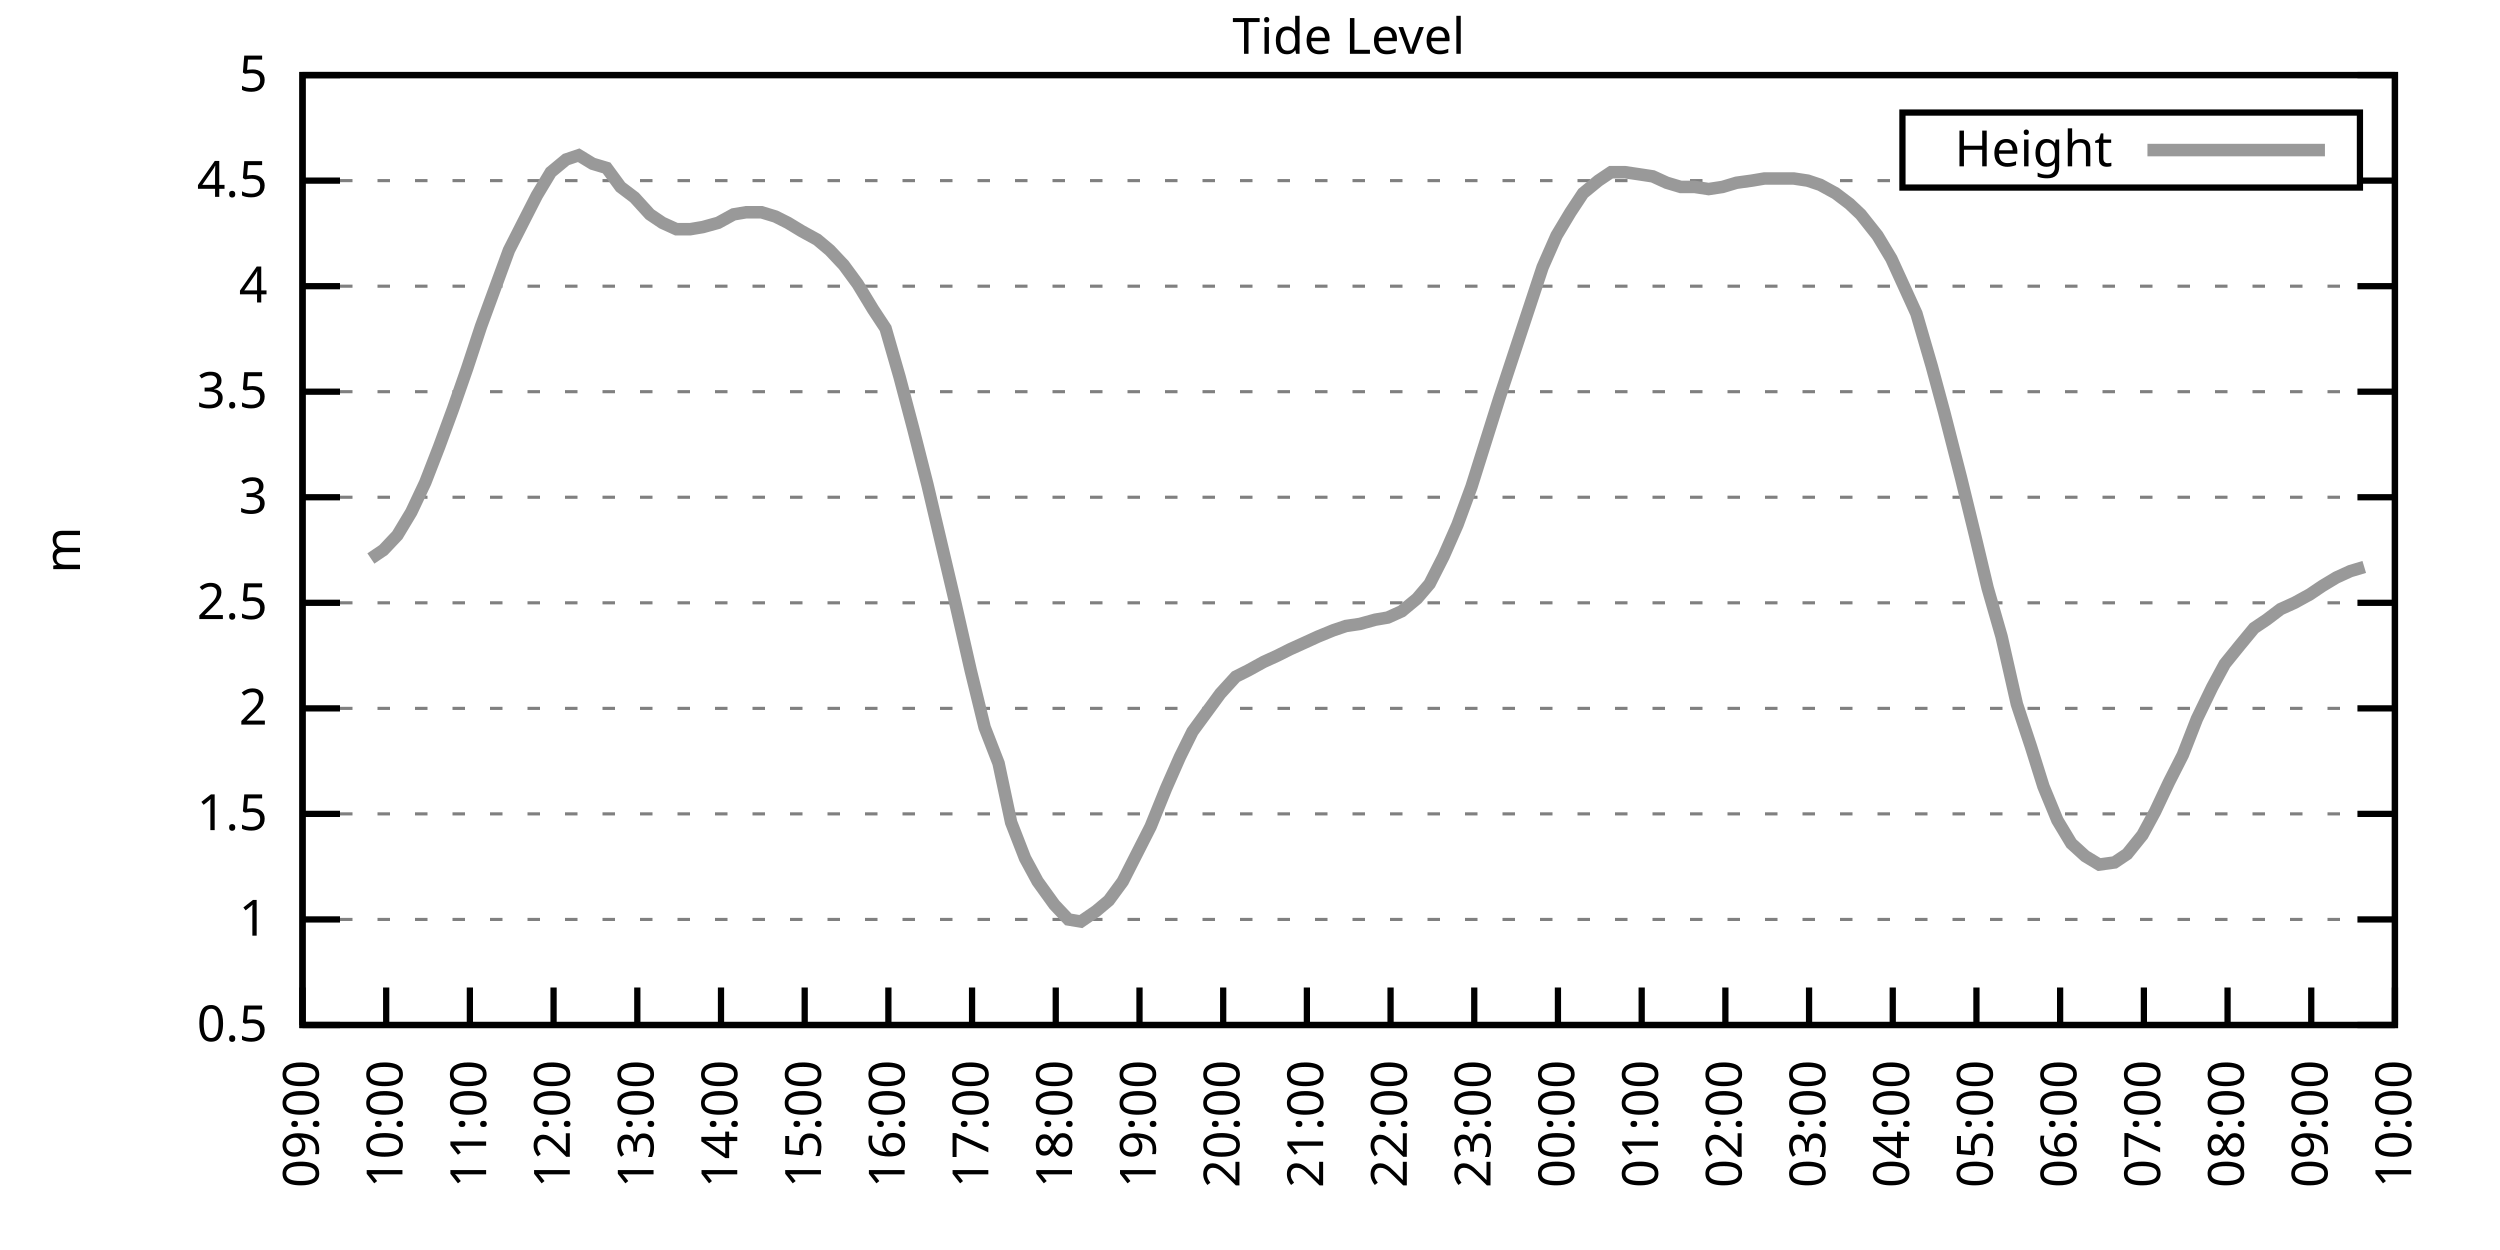
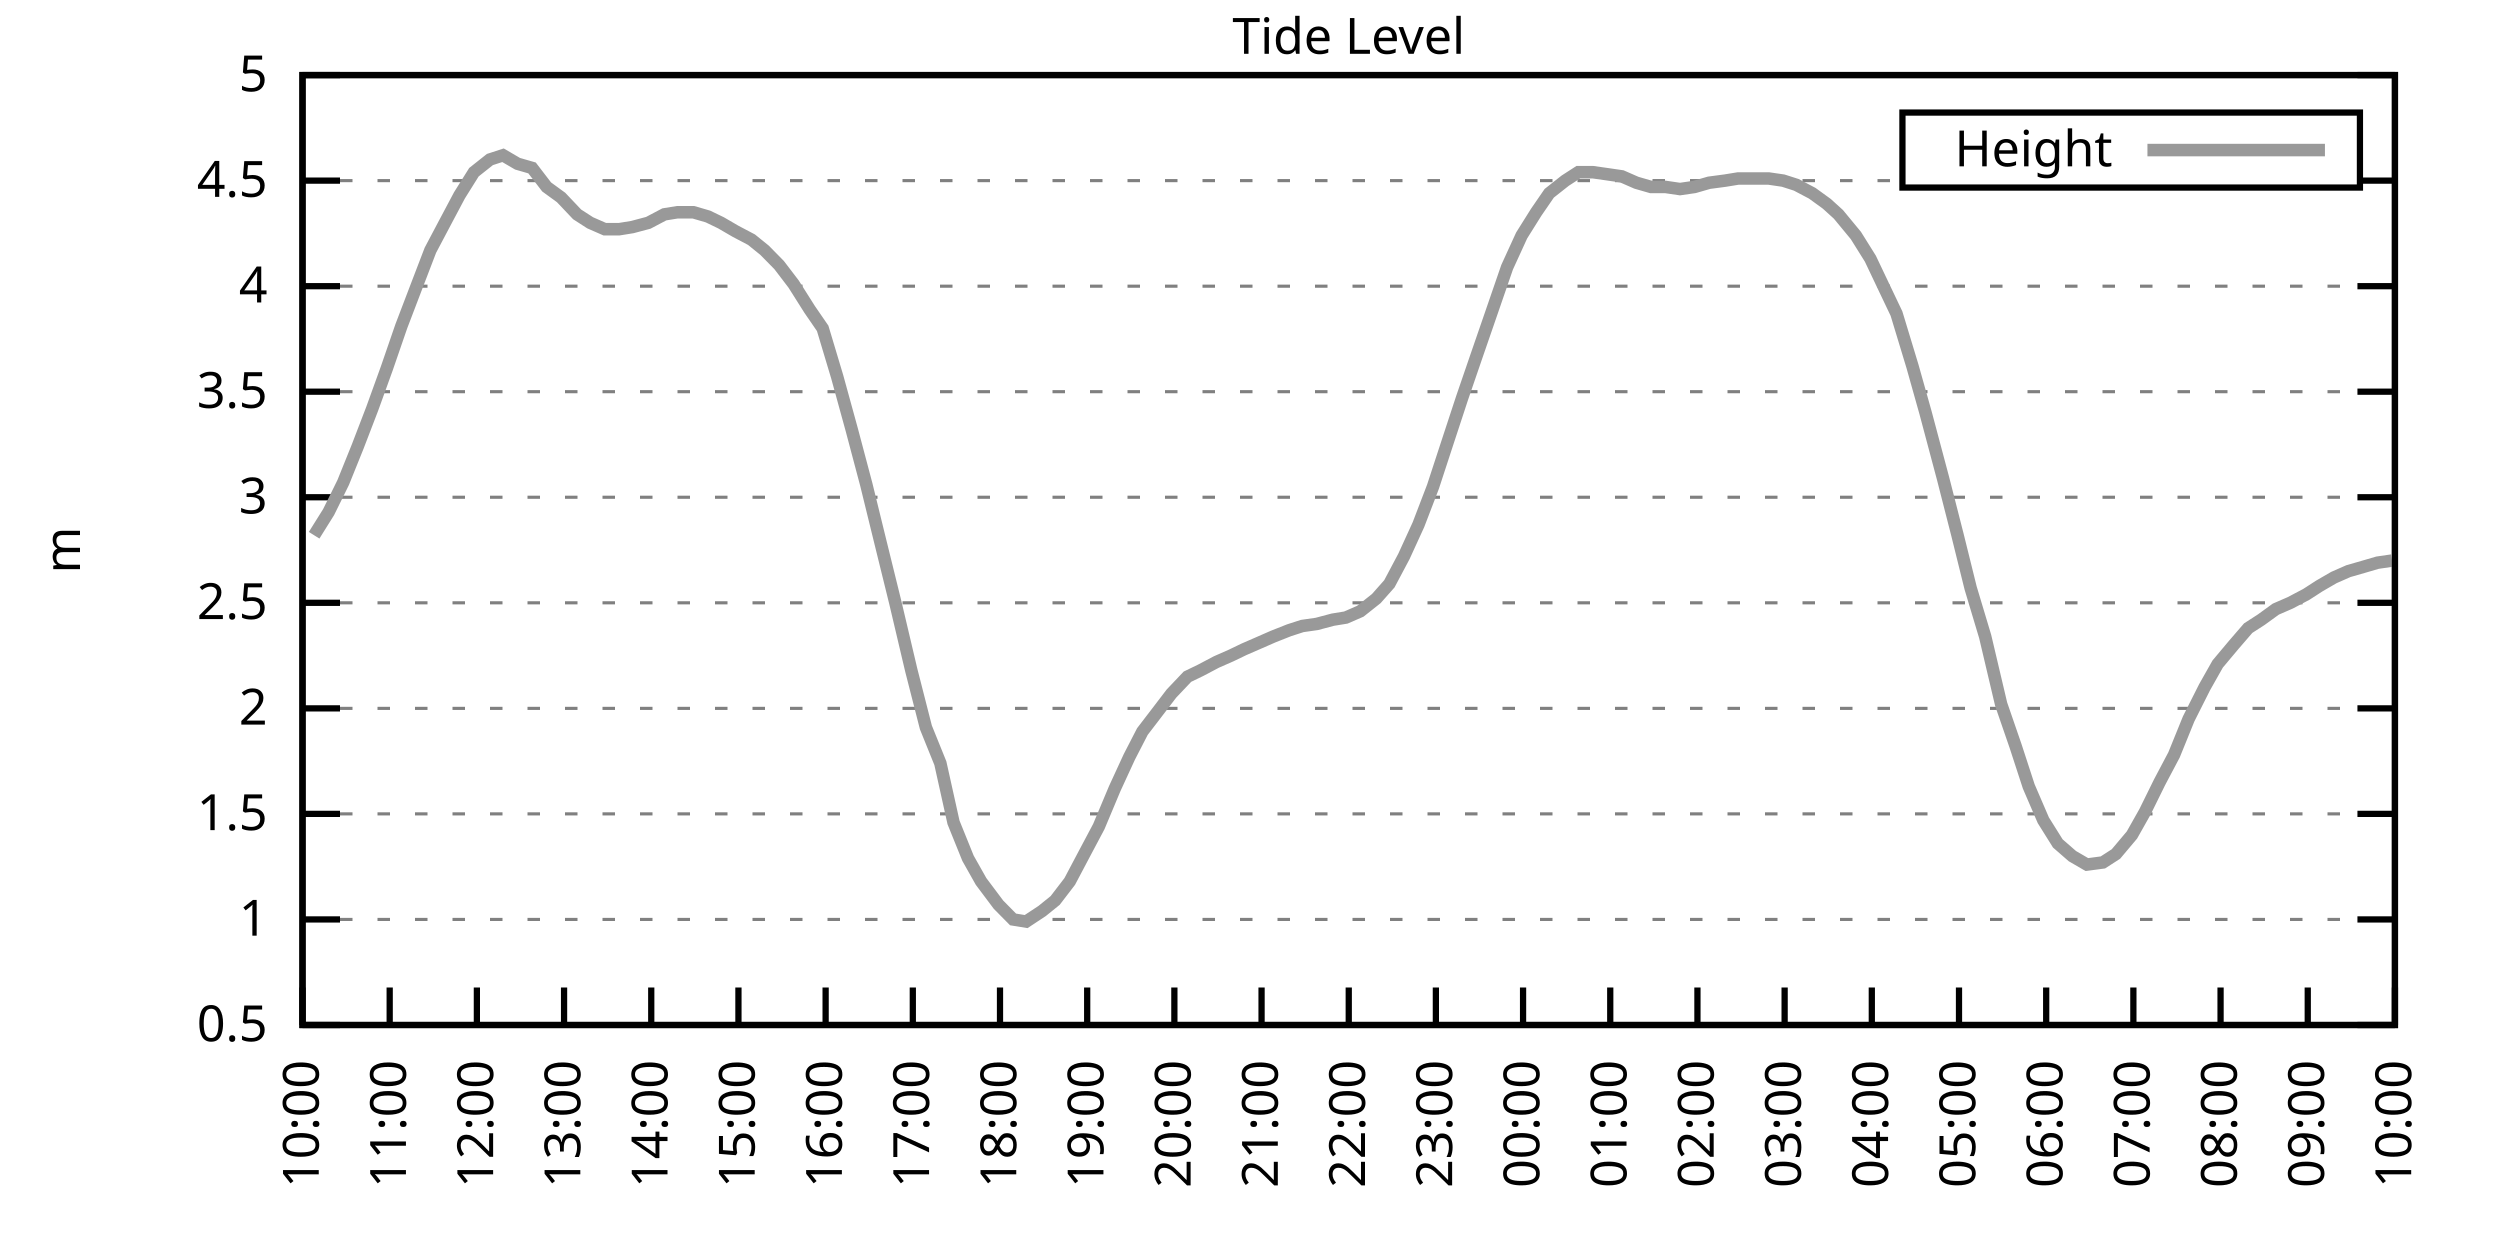
<svg xmlns="http://www.w3.org/2000/svg" xmlns:xlink="http://www.w3.org/1999/xlink" width="400" height="200" viewBox="0 0 400 200">
  <g id="gnuplot_canvas">
    <rect x="0" y="0" width="400" height="200" fill="none" />
    <defs>
      <circle id="gpDot" r="0.5" stroke-width="0.5" stroke="currentColor" />
      <path id="gpPt0" stroke-width="0.333" stroke="currentColor" d="M-1,0 h2 M0,-1 v2" />
      <path id="gpPt1" stroke-width="0.333" stroke="currentColor" d="M-1,-1 L1,1 M1,-1 L-1,1" />
      <path id="gpPt2" stroke-width="0.333" stroke="currentColor" d="M-1,0 L1,0 M0,-1 L0,1 M-1,-1 L1,1 M-1,1 L1,-1" />
      <rect id="gpPt3" stroke-width="0.333" stroke="currentColor" x="-1" y="-1" width="2" height="2" />
      <rect id="gpPt4" stroke-width="0.333" stroke="currentColor" fill="currentColor" x="-1" y="-1" width="2" height="2" />
      <circle id="gpPt5" stroke-width="0.333" stroke="currentColor" cx="0" cy="0" r="1" />
      <use xlink:href="#gpPt5" id="gpPt6" fill="currentColor" stroke="none" />
      <path id="gpPt7" stroke-width="0.333" stroke="currentColor" d="M0,-1.33 L-1.33,0.67 L1.33,0.67 z" />
      <use xlink:href="#gpPt7" id="gpPt8" fill="currentColor" stroke="none" />
      <use xlink:href="#gpPt7" id="gpPt9" stroke="currentColor" transform="rotate(180)" />
      <use xlink:href="#gpPt9" id="gpPt10" fill="currentColor" stroke="none" />
      <use xlink:href="#gpPt3" id="gpPt11" stroke="currentColor" transform="rotate(45)" />
      <use xlink:href="#gpPt11" id="gpPt12" fill="currentColor" stroke="none" />
      <path id="gpPt13" stroke-width="0.333" stroke="currentColor" d="M0,1.330 L1.265,0.411 L0.782,-1.067 L-0.782,-1.076 L-1.265,0.411 z" />
      <use xlink:href="#gpPt13" id="gpPt14" fill="currentColor" stroke="none" />
      <filter id="textbox" filterUnits="objectBoundingBox" x="0" y="0" height="1" width="1">
        <feFlood flood-color="white" flood-opacity="1" result="bgnd" />
        <feComposite in="SourceGraphic" in2="bgnd" operator="atop" />
      </filter>
      <filter id="greybox" filterUnits="objectBoundingBox" x="0" y="0" height="1" width="1">
        <feFlood flood-color="lightgrey" flood-opacity="1" result="grey" />
        <feComposite in="SourceGraphic" in2="grey" operator="atop" />
      </filter>
    </defs>
    <g fill="none" color="white" stroke="currentColor" stroke-width="1.00" stroke-linecap="butt" stroke-linejoin="miter">
</g>
    <g fill="none" color="black" stroke="currentColor" stroke-width="1.00" stroke-linecap="butt" stroke-linejoin="miter">
      <g stroke="none" shape-rendering="crispEdges">
        <polygon fill="rgb(255, 255, 255)" points="48.40,164.00 383.18,164.00 383.18,12.02 48.40,12.02 " />
      </g>
    </g>
    <g fill="none" color="black" stroke="currentColor" stroke-width="1.00" stroke-linecap="butt" stroke-linejoin="miter">
</g>
    <g fill="none" color="black" stroke="black" stroke-width="0.50" stroke-linecap="butt" stroke-linejoin="miter">
</g>
    <g fill="none" color="gray" stroke="currentColor" stroke-width="0.50" stroke-linecap="butt" stroke-linejoin="miter">
      <path stroke="gray" stroke-dasharray="2,4" class="gridline" d="M48.40,164.00 L383.19,164.00  " />
    </g>
    <g fill="none" color="gray" stroke="gray" stroke-width="1.00" stroke-linecap="butt" stroke-linejoin="miter">
</g>
    <g fill="none" color="black" stroke="currentColor" stroke-width="1.00" stroke-linecap="butt" stroke-linejoin="miter">
      <path stroke="black" d="M48.40,164.00 L54.40,164.00 M383.19,164.00 L377.19,164.00  " />
      <g transform="translate(42.80,166.60)" stroke="none" fill="black" font-family="Sans" font-size="8.00" text-anchor="end">
        <text>
          <tspan font-family="Sans"> 0.5</tspan>
        </text>
      </g>
    </g>
    <g fill="none" color="black" stroke="currentColor" stroke-width="1.00" stroke-linecap="butt" stroke-linejoin="miter">
</g>
    <g fill="none" color="black" stroke="black" stroke-width="0.50" stroke-linecap="butt" stroke-linejoin="miter">
</g>
    <g fill="none" color="gray" stroke="currentColor" stroke-width="0.50" stroke-linecap="butt" stroke-linejoin="miter">
      <path stroke="gray" stroke-dasharray="2,4" class="gridline" d="M48.40,147.11 L383.19,147.11  " />
    </g>
    <g fill="none" color="gray" stroke="gray" stroke-width="1.00" stroke-linecap="butt" stroke-linejoin="miter">
</g>
    <g fill="none" color="black" stroke="currentColor" stroke-width="1.00" stroke-linecap="butt" stroke-linejoin="miter">
      <path stroke="black" d="M48.40,147.11 L54.40,147.11 M383.19,147.11 L377.19,147.11  " />
      <g transform="translate(42.80,149.71)" stroke="none" fill="black" font-family="Sans" font-size="8.00" text-anchor="end">
        <text>
          <tspan font-family="Sans"> 1</tspan>
        </text>
      </g>
    </g>
    <g fill="none" color="black" stroke="currentColor" stroke-width="1.00" stroke-linecap="butt" stroke-linejoin="miter">
</g>
    <g fill="none" color="black" stroke="black" stroke-width="0.50" stroke-linecap="butt" stroke-linejoin="miter">
</g>
    <g fill="none" color="gray" stroke="currentColor" stroke-width="0.50" stroke-linecap="butt" stroke-linejoin="miter">
      <path stroke="gray" stroke-dasharray="2,4" class="gridline" d="M48.40,130.22 L383.19,130.22  " />
    </g>
    <g fill="none" color="gray" stroke="gray" stroke-width="1.00" stroke-linecap="butt" stroke-linejoin="miter">
</g>
    <g fill="none" color="black" stroke="currentColor" stroke-width="1.00" stroke-linecap="butt" stroke-linejoin="miter">
      <path stroke="black" d="M48.40,130.22 L54.40,130.22 M383.19,130.22 L377.19,130.22  " />
      <g transform="translate(42.80,132.82)" stroke="none" fill="black" font-family="Sans" font-size="8.00" text-anchor="end">
        <text>
          <tspan font-family="Sans"> 1.5</tspan>
        </text>
      </g>
    </g>
    <g fill="none" color="black" stroke="currentColor" stroke-width="1.00" stroke-linecap="butt" stroke-linejoin="miter">
</g>
    <g fill="none" color="black" stroke="black" stroke-width="0.50" stroke-linecap="butt" stroke-linejoin="miter">
</g>
    <g fill="none" color="gray" stroke="currentColor" stroke-width="0.50" stroke-linecap="butt" stroke-linejoin="miter">
      <path stroke="gray" stroke-dasharray="2,4" class="gridline" d="M48.40,113.34 L383.19,113.34  " />
    </g>
    <g fill="none" color="gray" stroke="gray" stroke-width="1.00" stroke-linecap="butt" stroke-linejoin="miter">
</g>
    <g fill="none" color="black" stroke="currentColor" stroke-width="1.00" stroke-linecap="butt" stroke-linejoin="miter">
      <path stroke="black" d="M48.40,113.34 L54.40,113.34 M383.19,113.34 L377.19,113.34  " />
      <g transform="translate(42.80,115.94)" stroke="none" fill="black" font-family="Sans" font-size="8.00" text-anchor="end">
        <text>
          <tspan font-family="Sans"> 2</tspan>
        </text>
      </g>
    </g>
    <g fill="none" color="black" stroke="currentColor" stroke-width="1.00" stroke-linecap="butt" stroke-linejoin="miter">
</g>
    <g fill="none" color="black" stroke="black" stroke-width="0.50" stroke-linecap="butt" stroke-linejoin="miter">
</g>
    <g fill="none" color="gray" stroke="currentColor" stroke-width="0.50" stroke-linecap="butt" stroke-linejoin="miter">
      <path stroke="gray" stroke-dasharray="2,4" class="gridline" d="M48.40,96.45 L383.19,96.45  " />
    </g>
    <g fill="none" color="gray" stroke="gray" stroke-width="1.00" stroke-linecap="butt" stroke-linejoin="miter">
</g>
    <g fill="none" color="black" stroke="currentColor" stroke-width="1.00" stroke-linecap="butt" stroke-linejoin="miter">
      <path stroke="black" d="M48.40,96.45 L54.40,96.45 M383.19,96.45 L377.19,96.45  " />
      <g transform="translate(42.80,99.05)" stroke="none" fill="black" font-family="Sans" font-size="8.00" text-anchor="end">
        <text>
          <tspan font-family="Sans"> 2.5</tspan>
        </text>
      </g>
    </g>
    <g fill="none" color="black" stroke="currentColor" stroke-width="1.00" stroke-linecap="butt" stroke-linejoin="miter">
</g>
    <g fill="none" color="black" stroke="black" stroke-width="0.50" stroke-linecap="butt" stroke-linejoin="miter">
</g>
    <g fill="none" color="gray" stroke="currentColor" stroke-width="0.50" stroke-linecap="butt" stroke-linejoin="miter">
      <path stroke="gray" stroke-dasharray="2,4" class="gridline" d="M48.40,79.56 L383.19,79.56  " />
    </g>
    <g fill="none" color="gray" stroke="gray" stroke-width="1.00" stroke-linecap="butt" stroke-linejoin="miter">
</g>
    <g fill="none" color="black" stroke="currentColor" stroke-width="1.00" stroke-linecap="butt" stroke-linejoin="miter">
      <path stroke="black" d="M48.40,79.56 L54.40,79.56 M383.19,79.56 L377.19,79.56  " />
      <g transform="translate(42.80,82.16)" stroke="none" fill="black" font-family="Sans" font-size="8.00" text-anchor="end">
        <text>
          <tspan font-family="Sans"> 3</tspan>
        </text>
      </g>
    </g>
    <g fill="none" color="black" stroke="currentColor" stroke-width="1.00" stroke-linecap="butt" stroke-linejoin="miter">
</g>
    <g fill="none" color="black" stroke="black" stroke-width="0.50" stroke-linecap="butt" stroke-linejoin="miter">
</g>
    <g fill="none" color="gray" stroke="currentColor" stroke-width="0.50" stroke-linecap="butt" stroke-linejoin="miter">
      <path stroke="gray" stroke-dasharray="2,4" class="gridline" d="M48.40,62.67 L383.19,62.67  " />
    </g>
    <g fill="none" color="gray" stroke="gray" stroke-width="1.00" stroke-linecap="butt" stroke-linejoin="miter">
</g>
    <g fill="none" color="black" stroke="currentColor" stroke-width="1.00" stroke-linecap="butt" stroke-linejoin="miter">
      <path stroke="black" d="M48.40,62.67 L54.40,62.67 M383.19,62.67 L377.19,62.67  " />
      <g transform="translate(42.80,65.27)" stroke="none" fill="black" font-family="Sans" font-size="8.00" text-anchor="end">
        <text>
          <tspan font-family="Sans"> 3.5</tspan>
        </text>
      </g>
    </g>
    <g fill="none" color="black" stroke="currentColor" stroke-width="1.00" stroke-linecap="butt" stroke-linejoin="miter">
</g>
    <g fill="none" color="black" stroke="black" stroke-width="0.50" stroke-linecap="butt" stroke-linejoin="miter">
</g>
    <g fill="none" color="gray" stroke="currentColor" stroke-width="0.50" stroke-linecap="butt" stroke-linejoin="miter">
      <path stroke="gray" stroke-dasharray="2,4" class="gridline" d="M48.40,45.79 L383.19,45.79  " />
    </g>
    <g fill="none" color="gray" stroke="gray" stroke-width="1.00" stroke-linecap="butt" stroke-linejoin="miter">
</g>
    <g fill="none" color="black" stroke="currentColor" stroke-width="1.00" stroke-linecap="butt" stroke-linejoin="miter">
      <path stroke="black" d="M48.40,45.79 L54.40,45.79 M383.19,45.79 L377.19,45.79  " />
      <g transform="translate(42.80,48.39)" stroke="none" fill="black" font-family="Sans" font-size="8.00" text-anchor="end">
        <text>
          <tspan font-family="Sans"> 4</tspan>
        </text>
      </g>
    </g>
    <g fill="none" color="black" stroke="currentColor" stroke-width="1.00" stroke-linecap="butt" stroke-linejoin="miter">
</g>
    <g fill="none" color="black" stroke="black" stroke-width="0.50" stroke-linecap="butt" stroke-linejoin="miter">
</g>
    <g fill="none" color="gray" stroke="currentColor" stroke-width="0.50" stroke-linecap="butt" stroke-linejoin="miter">
      <path stroke="gray" stroke-dasharray="2,4" class="gridline" d="M48.40,28.90 L304.39,28.90 M377.59,28.90 L383.19,28.90  " />
    </g>
    <g fill="none" color="gray" stroke="gray" stroke-width="1.00" stroke-linecap="butt" stroke-linejoin="miter">
</g>
    <g fill="none" color="black" stroke="currentColor" stroke-width="1.00" stroke-linecap="butt" stroke-linejoin="miter">
      <path stroke="black" d="M48.40,28.90 L54.40,28.90 M383.19,28.90 L377.19,28.90  " />
      <g transform="translate(42.80,31.50)" stroke="none" fill="black" font-family="Sans" font-size="8.00" text-anchor="end">
        <text>
          <tspan font-family="Sans"> 4.5</tspan>
        </text>
      </g>
    </g>
    <g fill="none" color="black" stroke="currentColor" stroke-width="1.00" stroke-linecap="butt" stroke-linejoin="miter">
</g>
    <g fill="none" color="black" stroke="black" stroke-width="0.50" stroke-linecap="butt" stroke-linejoin="miter">
</g>
    <g fill="none" color="gray" stroke="currentColor" stroke-width="0.50" stroke-linecap="butt" stroke-linejoin="miter">
      <path stroke="gray" stroke-dasharray="2,4" class="gridline" d="M48.40,12.01 L383.19,12.01  " />
    </g>
    <g fill="none" color="gray" stroke="gray" stroke-width="1.00" stroke-linecap="butt" stroke-linejoin="miter">
</g>
    <g fill="none" color="black" stroke="currentColor" stroke-width="1.00" stroke-linecap="butt" stroke-linejoin="miter">
      <path stroke="black" d="M48.40,12.01 L54.40,12.01 M383.19,12.01 L377.19,12.01  " />
      <g transform="translate(42.80,14.61)" stroke="none" fill="black" font-family="Sans" font-size="8.00" text-anchor="end">
        <text>
          <tspan font-family="Sans"> 5</tspan>
        </text>
      </g>
    </g>
    <g fill="none" color="black" stroke="currentColor" stroke-width="1.00" stroke-linecap="butt" stroke-linejoin="miter">
      <path stroke="black" d="M48.40,164.00 L48.40,158.00  " />
      <g transform="translate(51.00,169.60) rotate(270.00)" stroke="none" fill="black" font-family="Sans" font-size="8.00" text-anchor="end">
        <text>
-           <tspan font-family="Sans">09:00</tspan>
-         </text>
-       </g>
-     </g>
-     <g fill="none" color="black" stroke="currentColor" stroke-width="1.00" stroke-linecap="butt" stroke-linejoin="miter">
-       <path stroke="black" d="M61.79,164.00 L61.79,158.00  " />
-       <g transform="translate(64.39,169.60) rotate(270.00)" stroke="none" fill="black" font-family="Sans" font-size="8.00" text-anchor="end">
-         <text>
          <tspan font-family="Sans">10:00</tspan>
        </text>
      </g>
    </g>
    <g fill="none" color="black" stroke="currentColor" stroke-width="1.00" stroke-linecap="butt" stroke-linejoin="miter">
-       <path stroke="black" d="M75.18,164.00 L75.18,158.00  " />
-       <g transform="translate(77.78,169.60) rotate(270.00)" stroke="none" fill="black" font-family="Sans" font-size="8.00" text-anchor="end">
+       <path stroke="black" d="M62.35,164.00 L62.35,158.00  " />
+       <g transform="translate(64.95,169.60) rotate(270.00)" stroke="none" fill="black" font-family="Sans" font-size="8.00" text-anchor="end">
        <text>
          <tspan font-family="Sans">11:00</tspan>
        </text>
      </g>
    </g>
    <g fill="none" color="black" stroke="currentColor" stroke-width="1.00" stroke-linecap="butt" stroke-linejoin="miter">
-       <path stroke="black" d="M88.57,164.00 L88.57,158.00  " />
-       <g transform="translate(91.17,169.60) rotate(270.00)" stroke="none" fill="black" font-family="Sans" font-size="8.00" text-anchor="end">
+       <path stroke="black" d="M76.30,164.00 L76.30,158.00  " />
+       <g transform="translate(78.90,169.60) rotate(270.00)" stroke="none" fill="black" font-family="Sans" font-size="8.00" text-anchor="end">
        <text>
          <tspan font-family="Sans">12:00</tspan>
        </text>
      </g>
    </g>
    <g fill="none" color="black" stroke="currentColor" stroke-width="1.00" stroke-linecap="butt" stroke-linejoin="miter">
-       <path stroke="black" d="M101.97,164.00 L101.97,158.00  " />
-       <g transform="translate(104.57,169.60) rotate(270.00)" stroke="none" fill="black" font-family="Sans" font-size="8.00" text-anchor="end">
+       <path stroke="black" d="M90.25,164.00 L90.25,158.00  " />
+       <g transform="translate(92.85,169.60) rotate(270.00)" stroke="none" fill="black" font-family="Sans" font-size="8.00" text-anchor="end">
        <text>
          <tspan font-family="Sans">13:00</tspan>
        </text>
      </g>
    </g>
    <g fill="none" color="black" stroke="currentColor" stroke-width="1.00" stroke-linecap="butt" stroke-linejoin="miter">
-       <path stroke="black" d="M115.36,164.00 L115.36,158.00  " />
-       <g transform="translate(117.96,169.60) rotate(270.00)" stroke="none" fill="black" font-family="Sans" font-size="8.00" text-anchor="end">
+       <path stroke="black" d="M104.20,164.00 L104.20,158.00  " />
+       <g transform="translate(106.80,169.60) rotate(270.00)" stroke="none" fill="black" font-family="Sans" font-size="8.00" text-anchor="end">
        <text>
          <tspan font-family="Sans">14:00</tspan>
        </text>
      </g>
    </g>
    <g fill="none" color="black" stroke="currentColor" stroke-width="1.00" stroke-linecap="butt" stroke-linejoin="miter">
-       <path stroke="black" d="M128.75,164.00 L128.75,158.00  " />
-       <g transform="translate(131.35,169.60) rotate(270.00)" stroke="none" fill="black" font-family="Sans" font-size="8.00" text-anchor="end">
+       <path stroke="black" d="M118.15,164.00 L118.15,158.00  " />
+       <g transform="translate(120.75,169.60) rotate(270.00)" stroke="none" fill="black" font-family="Sans" font-size="8.00" text-anchor="end">
        <text>
          <tspan font-family="Sans">15:00</tspan>
        </text>
      </g>
    </g>
    <g fill="none" color="black" stroke="currentColor" stroke-width="1.00" stroke-linecap="butt" stroke-linejoin="miter">
-       <path stroke="black" d="M142.14,164.00 L142.14,158.00  " />
-       <g transform="translate(144.74,169.60) rotate(270.00)" stroke="none" fill="black" font-family="Sans" font-size="8.00" text-anchor="end">
+       <path stroke="black" d="M132.10,164.00 L132.10,158.00  " />
+       <g transform="translate(134.70,169.60) rotate(270.00)" stroke="none" fill="black" font-family="Sans" font-size="8.00" text-anchor="end">
        <text>
          <tspan font-family="Sans">16:00</tspan>
        </text>
      </g>
    </g>
    <g fill="none" color="black" stroke="currentColor" stroke-width="1.00" stroke-linecap="butt" stroke-linejoin="miter">
-       <path stroke="black" d="M155.53,164.00 L155.53,158.00  " />
-       <g transform="translate(158.13,169.60) rotate(270.00)" stroke="none" fill="black" font-family="Sans" font-size="8.00" text-anchor="end">
+       <path stroke="black" d="M146.05,164.00 L146.05,158.00  " />
+       <g transform="translate(148.65,169.60) rotate(270.00)" stroke="none" fill="black" font-family="Sans" font-size="8.00" text-anchor="end">
        <text>
          <tspan font-family="Sans">17:00</tspan>
        </text>
      </g>
    </g>
    <g fill="none" color="black" stroke="currentColor" stroke-width="1.00" stroke-linecap="butt" stroke-linejoin="miter">
-       <path stroke="black" d="M168.92,164.00 L168.92,158.00  " />
-       <g transform="translate(171.52,169.60) rotate(270.00)" stroke="none" fill="black" font-family="Sans" font-size="8.00" text-anchor="end">
+       <path stroke="black" d="M160.00,164.00 L160.00,158.00  " />
+       <g transform="translate(162.60,169.60) rotate(270.00)" stroke="none" fill="black" font-family="Sans" font-size="8.00" text-anchor="end">
        <text>
          <tspan font-family="Sans">18:00</tspan>
        </text>
      </g>
    </g>
    <g fill="none" color="black" stroke="currentColor" stroke-width="1.00" stroke-linecap="butt" stroke-linejoin="miter">
-       <path stroke="black" d="M182.32,164.00 L182.32,158.00  " />
-       <g transform="translate(184.92,169.60) rotate(270.00)" stroke="none" fill="black" font-family="Sans" font-size="8.00" text-anchor="end">
+       <path stroke="black" d="M173.95,164.00 L173.95,158.00  " />
+       <g transform="translate(176.55,169.60) rotate(270.00)" stroke="none" fill="black" font-family="Sans" font-size="8.00" text-anchor="end">
        <text>
          <tspan font-family="Sans">19:00</tspan>
        </text>
      </g>
    </g>
    <g fill="none" color="black" stroke="currentColor" stroke-width="1.00" stroke-linecap="butt" stroke-linejoin="miter">
-       <path stroke="black" d="M195.71,164.00 L195.71,158.00  " />
-       <g transform="translate(198.31,169.60) rotate(270.00)" stroke="none" fill="black" font-family="Sans" font-size="8.00" text-anchor="end">
+       <path stroke="black" d="M187.90,164.00 L187.90,158.00  " />
+       <g transform="translate(190.50,169.60) rotate(270.00)" stroke="none" fill="black" font-family="Sans" font-size="8.00" text-anchor="end">
        <text>
          <tspan font-family="Sans">20:00</tspan>
        </text>
      </g>
    </g>
    <g fill="none" color="black" stroke="currentColor" stroke-width="1.00" stroke-linecap="butt" stroke-linejoin="miter">
-       <path stroke="black" d="M209.10,164.00 L209.10,158.00  " />
-       <g transform="translate(211.70,169.60) rotate(270.00)" stroke="none" fill="black" font-family="Sans" font-size="8.00" text-anchor="end">
+       <path stroke="black" d="M201.85,164.00 L201.85,158.00  " />
+       <g transform="translate(204.45,169.60) rotate(270.00)" stroke="none" fill="black" font-family="Sans" font-size="8.00" text-anchor="end">
        <text>
          <tspan font-family="Sans">21:00</tspan>
        </text>
      </g>
    </g>
    <g fill="none" color="black" stroke="currentColor" stroke-width="1.00" stroke-linecap="butt" stroke-linejoin="miter">
-       <path stroke="black" d="M222.49,164.00 L222.49,158.00  " />
-       <g transform="translate(225.09,169.60) rotate(270.00)" stroke="none" fill="black" font-family="Sans" font-size="8.00" text-anchor="end">
+       <path stroke="black" d="M215.80,164.00 L215.80,158.00  " />
+       <g transform="translate(218.40,169.60) rotate(270.00)" stroke="none" fill="black" font-family="Sans" font-size="8.00" text-anchor="end">
        <text>
          <tspan font-family="Sans">22:00</tspan>
        </text>
      </g>
    </g>
    <g fill="none" color="black" stroke="currentColor" stroke-width="1.00" stroke-linecap="butt" stroke-linejoin="miter">
-       <path stroke="black" d="M235.88,164.00 L235.88,158.00  " />
-       <g transform="translate(238.48,169.60) rotate(270.00)" stroke="none" fill="black" font-family="Sans" font-size="8.00" text-anchor="end">
+       <path stroke="black" d="M229.74,164.00 L229.74,158.00  " />
+       <g transform="translate(232.34,169.60) rotate(270.00)" stroke="none" fill="black" font-family="Sans" font-size="8.00" text-anchor="end">
        <text>
          <tspan font-family="Sans">23:00</tspan>
        </text>
      </g>
    </g>
    <g fill="none" color="black" stroke="currentColor" stroke-width="1.00" stroke-linecap="butt" stroke-linejoin="miter">
-       <path stroke="black" d="M249.27,164.00 L249.27,158.00  " />
-       <g transform="translate(251.87,169.60) rotate(270.00)" stroke="none" fill="black" font-family="Sans" font-size="8.00" text-anchor="end">
+       <path stroke="black" d="M243.69,164.00 L243.69,158.00  " />
+       <g transform="translate(246.29,169.60) rotate(270.00)" stroke="none" fill="black" font-family="Sans" font-size="8.00" text-anchor="end">
        <text>
          <tspan font-family="Sans">00:00</tspan>
        </text>
      </g>
    </g>
    <g fill="none" color="black" stroke="currentColor" stroke-width="1.00" stroke-linecap="butt" stroke-linejoin="miter">
-       <path stroke="black" d="M262.67,164.00 L262.67,158.00  " />
-       <g transform="translate(265.27,169.60) rotate(270.00)" stroke="none" fill="black" font-family="Sans" font-size="8.00" text-anchor="end">
+       <path stroke="black" d="M257.64,164.00 L257.64,158.00  " />
+       <g transform="translate(260.24,169.60) rotate(270.00)" stroke="none" fill="black" font-family="Sans" font-size="8.00" text-anchor="end">
        <text>
          <tspan font-family="Sans">01:00</tspan>
        </text>
      </g>
    </g>
    <g fill="none" color="black" stroke="currentColor" stroke-width="1.00" stroke-linecap="butt" stroke-linejoin="miter">
-       <path stroke="black" d="M276.06,164.00 L276.06,158.00  " />
-       <g transform="translate(278.66,169.60) rotate(270.00)" stroke="none" fill="black" font-family="Sans" font-size="8.00" text-anchor="end">
+       <path stroke="black" d="M271.59,164.00 L271.59,158.00  " />
+       <g transform="translate(274.19,169.60) rotate(270.00)" stroke="none" fill="black" font-family="Sans" font-size="8.00" text-anchor="end">
        <text>
          <tspan font-family="Sans">02:00</tspan>
        </text>
      </g>
    </g>
    <g fill="none" color="black" stroke="currentColor" stroke-width="1.00" stroke-linecap="butt" stroke-linejoin="miter">
-       <path stroke="black" d="M289.45,164.00 L289.45,158.00  " />
-       <g transform="translate(292.05,169.60) rotate(270.00)" stroke="none" fill="black" font-family="Sans" font-size="8.00" text-anchor="end">
+       <path stroke="black" d="M285.54,164.00 L285.54,158.00  " />
+       <g transform="translate(288.14,169.60) rotate(270.00)" stroke="none" fill="black" font-family="Sans" font-size="8.00" text-anchor="end">
        <text>
          <tspan font-family="Sans">03:00</tspan>
        </text>
      </g>
    </g>
    <g fill="none" color="black" stroke="currentColor" stroke-width="1.00" stroke-linecap="butt" stroke-linejoin="miter">
-       <path stroke="black" d="M302.84,164.00 L302.84,158.00  " />
-       <g transform="translate(305.44,169.60) rotate(270.00)" stroke="none" fill="black" font-family="Sans" font-size="8.00" text-anchor="end">
+       <path stroke="black" d="M299.49,164.00 L299.49,158.00  " />
+       <g transform="translate(302.09,169.60) rotate(270.00)" stroke="none" fill="black" font-family="Sans" font-size="8.00" text-anchor="end">
        <text>
          <tspan font-family="Sans">04:00</tspan>
        </text>
      </g>
    </g>
    <g fill="none" color="black" stroke="currentColor" stroke-width="1.00" stroke-linecap="butt" stroke-linejoin="miter">
-       <path stroke="black" d="M316.23,164.00 L316.23,158.00  " />
-       <g transform="translate(318.83,169.60) rotate(270.00)" stroke="none" fill="black" font-family="Sans" font-size="8.00" text-anchor="end">
+       <path stroke="black" d="M313.44,164.00 L313.44,158.00  " />
+       <g transform="translate(316.04,169.60) rotate(270.00)" stroke="none" fill="black" font-family="Sans" font-size="8.00" text-anchor="end">
        <text>
          <tspan font-family="Sans">05:00</tspan>
        </text>
      </g>
    </g>
    <g fill="none" color="black" stroke="currentColor" stroke-width="1.00" stroke-linecap="butt" stroke-linejoin="miter">
-       <path stroke="black" d="M329.62,164.00 L329.62,158.00  " />
-       <g transform="translate(332.22,169.60) rotate(270.00)" stroke="none" fill="black" font-family="Sans" font-size="8.00" text-anchor="end">
+       <path stroke="black" d="M327.39,164.00 L327.39,158.00  " />
+       <g transform="translate(329.99,169.60) rotate(270.00)" stroke="none" fill="black" font-family="Sans" font-size="8.00" text-anchor="end">
        <text>
          <tspan font-family="Sans">06:00</tspan>
        </text>
      </g>
    </g>
    <g fill="none" color="black" stroke="currentColor" stroke-width="1.00" stroke-linecap="butt" stroke-linejoin="miter">
-       <path stroke="black" d="M343.02,164.00 L343.02,158.00  " />
-       <g transform="translate(345.62,169.60) rotate(270.00)" stroke="none" fill="black" font-family="Sans" font-size="8.00" text-anchor="end">
+       <path stroke="black" d="M341.34,164.00 L341.34,158.00  " />
+       <g transform="translate(343.94,169.60) rotate(270.00)" stroke="none" fill="black" font-family="Sans" font-size="8.00" text-anchor="end">
        <text>
          <tspan font-family="Sans">07:00</tspan>
        </text>
      </g>
    </g>
    <g fill="none" color="black" stroke="currentColor" stroke-width="1.00" stroke-linecap="butt" stroke-linejoin="miter">
-       <path stroke="black" d="M356.41,164.00 L356.41,158.00  " />
-       <g transform="translate(359.01,169.60) rotate(270.00)" stroke="none" fill="black" font-family="Sans" font-size="8.00" text-anchor="end">
+       <path stroke="black" d="M355.29,164.00 L355.29,158.00  " />
+       <g transform="translate(357.89,169.60) rotate(270.00)" stroke="none" fill="black" font-family="Sans" font-size="8.00" text-anchor="end">
        <text>
          <tspan font-family="Sans">08:00</tspan>
        </text>
      </g>
    </g>
    <g fill="none" color="black" stroke="currentColor" stroke-width="1.00" stroke-linecap="butt" stroke-linejoin="miter">
-       <path stroke="black" d="M369.80,164.00 L369.80,158.00  " />
-       <g transform="translate(372.40,169.60) rotate(270.00)" stroke="none" fill="black" font-family="Sans" font-size="8.00" text-anchor="end">
+       <path stroke="black" d="M369.24,164.00 L369.24,158.00  " />
+       <g transform="translate(371.84,169.60) rotate(270.00)" stroke="none" fill="black" font-family="Sans" font-size="8.00" text-anchor="end">
        <text>
          <tspan font-family="Sans">09:00</tspan>
        </text>
      </g>
    </g>
    <g fill="none" color="black" stroke="currentColor" stroke-width="1.00" stroke-linecap="butt" stroke-linejoin="miter">
      <path stroke="black" d="M383.19,164.00 L383.19,158.00  " />
      <g transform="translate(385.79,169.60) rotate(270.00)" stroke="none" fill="black" font-family="Sans" font-size="8.00" text-anchor="end">
        <text>
          <tspan font-family="Sans">10:00</tspan>
        </text>
      </g>
    </g>
    <g fill="none" color="black" stroke="currentColor" stroke-width="1.00" stroke-linecap="butt" stroke-linejoin="miter">
</g>
    <g fill="none" color="black" stroke="currentColor" stroke-width="1.00" stroke-linecap="butt" stroke-linejoin="miter">
      <path stroke="black" d="M48.40,12.01 L48.40,164.00 L383.19,164.00 L383.19,12.01 L48.40,12.01 Z  " />
    </g>
    <g fill="none" color="black" stroke="currentColor" stroke-width="1.00" stroke-linecap="butt" stroke-linejoin="miter">
</g>
    <g fill="none" color="black" stroke="currentColor" stroke-width="1.00" stroke-linecap="butt" stroke-linejoin="miter">
      <path stroke="black" d="M304.39,30.01 L304.39,18.01 L377.59,18.01 L377.59,30.01 L304.39,30.01 Z  " />
    </g>
    <g id="Tide_level_plot_1">
      <g fill="none" color="white" stroke="black" stroke-width="2.00" stroke-linecap="butt" stroke-linejoin="miter">
</g>
      <g fill="none" color="black" stroke="currentColor" stroke-width="2.00" stroke-linecap="butt" stroke-linejoin="miter">
        <g transform="translate(337.99,26.61)" stroke="none" fill="black" font-family="Sans" font-size="8.00" text-anchor="end">
          <text>
            <tspan font-family="Sans">Height</tspan>
          </text>
        </g>
      </g>
      <g fill="none" color="black" stroke="currentColor" stroke-width="2.00" stroke-linecap="butt" stroke-linejoin="miter">
-         <path stroke="rgb(153, 153, 153)" d="M343.59,24.01 L371.99,24.01 M59.34,89.36 L61.35,88.00 L63.58,85.64 L65.81,81.93 L68.04,77.20 L70.27,71.45   L72.50,65.38 L74.74,58.96 L76.97,52.20 L79.20,46.12 L81.43,40.04 L83.66,35.65 L85.90,31.26 L88.13,27.55   L90.58,25.52 L92.59,24.84 L94.82,26.20 L97.06,26.87 L99.29,29.91 L101.52,31.60 L103.98,34.30 L105.98,35.65   L108.22,36.67 L110.45,36.67 L112.46,36.33 L114.91,35.65 L117.37,34.30 L119.38,33.96 L121.83,33.96 L124.06,34.64   L126.07,35.65 L128.30,37.00 L130.76,38.35 L132.77,40.04 L135.00,42.41 L137.23,45.45 L139.69,49.50 L141.69,52.54   L143.93,60.31 L146.16,68.75 L148.39,77.53 L150.62,86.99 L152.85,96.45 L155.31,107.26 L157.54,116.38 L159.77,122.12   L161.78,131.58 L164.01,137.32 L166.02,141.03 L168.70,144.75 L170.93,147.11 L172.94,147.45 L175.40,145.76 L177.41,144.07   L179.64,141.03 L181.87,136.64 L184.10,132.25 L186.56,126.17 L188.79,121.11 L190.80,117.05 L193.03,114.01 L195.26,110.97   L197.72,108.27 L199.73,107.26 L202.18,105.91 L204.41,104.89 L206.42,103.88 L208.65,102.87 L210.88,101.85 L213.34,100.84   L215.35,100.16 L217.58,99.83 L220.04,99.15 L222.04,98.81 L224.28,97.80 L226.73,95.77 L228.74,93.41 L230.97,89.02   L233.20,83.95 L235.44,77.87 L237.67,70.78 L239.90,63.69 L242.13,56.93 L244.36,50.18 L246.82,42.75 L249.05,37.68   L251.28,33.96 L253.29,30.92 L255.75,28.90 L257.76,27.55 L259.99,27.55 L262.22,27.88 L264.45,28.22 L266.68,29.24   L268.92,29.91 L271.15,29.91 L273.38,30.25 L275.61,29.91 L277.84,29.24 L280.30,28.90 L282.31,28.56 L284.54,28.56   L286.99,28.56 L289.23,28.90 L291.23,29.57 L293.69,30.92 L295.92,32.61 L297.71,34.30 L300.39,37.68 L302.62,41.39   L304.63,45.79 L306.63,50.18 L309.09,58.62 L311.10,66.05 L313.78,76.52 L316.01,85.64 L318.02,94.08 L320.25,101.85   L322.70,112.66 L324.94,119.42 L326.95,125.83 L329.18,131.24 L331.41,134.95 L333.64,136.98 L335.87,138.33 L338.33,137.99   L340.34,136.64 L342.79,133.60 L344.80,129.89 L347.03,125.16 L349.26,120.77 L351.50,115.03 L353.95,109.96 L355.96,106.24   L358.42,103.20 L360.65,100.50 L362.66,99.15 L364.89,97.46 L367.12,96.45 L369.58,95.10 L371.58,93.75 L373.82,92.40   L376.05,91.38 L378.28,90.71  " />
+         <path stroke="rgb(153, 153, 153)" d="M343.59,24.01 L371.99,24.01 M50.26,85.64 L52.58,81.93 L54.91,77.20 L57.23,71.45 L59.56,65.38 L61.88,58.96   L64.21,52.20 L66.53,46.12 L68.86,40.04 L71.18,35.65 L73.51,31.26 L75.83,27.55 L78.39,25.52 L80.48,24.84   L82.81,26.20 L85.13,26.87 L87.46,29.91 L89.78,31.60 L92.34,34.30 L94.43,35.65 L96.76,36.67 L99.08,36.67   L101.18,36.33 L103.73,35.65 L106.29,34.30 L108.38,33.96 L110.94,33.96 L113.27,34.64 L115.36,35.65 L117.68,37.00   L120.24,38.35 L122.33,40.04 L124.66,42.41 L126.98,45.45 L129.54,49.50 L131.63,52.54 L133.96,60.31 L136.28,68.75   L138.61,77.53 L140.93,86.99 L143.26,96.45 L145.81,107.26 L148.14,116.38 L150.46,122.12 L152.56,131.58 L154.88,137.32   L156.97,141.03 L159.76,144.75 L162.09,147.11 L164.18,147.45 L166.74,145.76 L168.83,144.07 L171.16,141.03 L173.48,136.64   L175.81,132.25 L178.36,126.17 L180.69,121.11 L182.78,117.05 L185.11,114.01 L187.43,110.97 L189.99,108.27 L192.08,107.26   L194.64,105.91 L196.96,104.89 L199.06,103.88 L201.38,102.87 L203.71,101.85 L206.26,100.84 L208.36,100.16 L210.68,99.83   L213.24,99.15 L215.33,98.81 L217.65,97.80 L220.21,95.77 L222.30,93.41 L224.63,89.02 L226.95,83.95 L229.28,77.87   L231.60,70.78 L233.93,63.69 L236.25,56.93 L238.58,50.18 L241.14,42.75 L243.46,37.68 L245.79,33.96 L247.88,30.92   L250.44,28.90 L252.53,27.55 L254.85,27.55 L257.18,27.88 L259.50,28.22 L261.83,29.24 L264.15,29.91 L266.48,29.91   L268.80,30.25 L271.13,29.91 L273.45,29.24 L276.01,28.90 L278.10,28.56 L280.43,28.56 L282.99,28.56 L285.31,28.90   L287.40,29.57 L289.96,30.92 L292.29,32.61 L294.15,34.30 L296.94,37.68 L299.26,41.39 L301.35,45.79 L303.44,50.18   L306.00,58.62 L308.09,66.05 L310.88,76.52 L313.21,85.64 L315.30,94.08 L317.63,101.85 L320.18,112.66 L322.51,119.42   L324.60,125.83 L326.93,131.24 L329.25,134.95 L331.58,136.98 L333.90,138.33 L336.46,137.99 L338.55,136.64 L341.11,133.60   L343.20,129.89 L345.53,125.16 L347.85,120.77 L350.18,115.03 L352.73,109.96 L354.83,106.24 L357.38,103.20 L359.71,100.50   L361.80,99.15 L364.13,97.46 L366.45,96.45 L369.01,95.10 L371.10,93.75 L373.43,92.40 L375.75,91.38 L378.08,90.71   L380.40,90.03 L382.73,89.69  " />
      </g>
    </g>
    <g fill="none" color="black" stroke="currentColor" stroke-width="2.00" stroke-linecap="butt" stroke-linejoin="miter">
</g>
    <g fill="none" color="black" stroke="black" stroke-width="1.00" stroke-linecap="butt" stroke-linejoin="miter">
</g>
    <g fill="none" color="black" stroke="currentColor" stroke-width="1.00" stroke-linecap="butt" stroke-linejoin="miter">
      <path stroke="black" d="M48.40,12.01 L48.40,164.00 L383.19,164.00 L383.19,12.01 L48.40,12.01 Z  " />
      <g transform="translate(12.80,88.01) rotate(270.00)" stroke="none" fill="black" font-family="Sans" font-size="8.00" text-anchor="middle">
        <text>
          <tspan font-family="Sans">m</tspan>
        </text>
      </g>
    </g>
    <g fill="none" color="black" stroke="currentColor" stroke-width="1.00" stroke-linecap="butt" stroke-linejoin="miter">
</g>
    <g fill="none" color="black" stroke="currentColor" stroke-width="1.00" stroke-linecap="butt" stroke-linejoin="miter">
      <g transform="translate(215.79,8.61)" stroke="none" fill="black" font-family="Sans" font-size="8.00" text-anchor="middle">
        <text>
          <tspan font-family="Sans">Tide Level</tspan>
        </text>
      </g>
    </g>
    <g fill="none" color="black" stroke="currentColor" stroke-width="1.00" stroke-linecap="butt" stroke-linejoin="miter">
</g>
  </g>
</svg>
